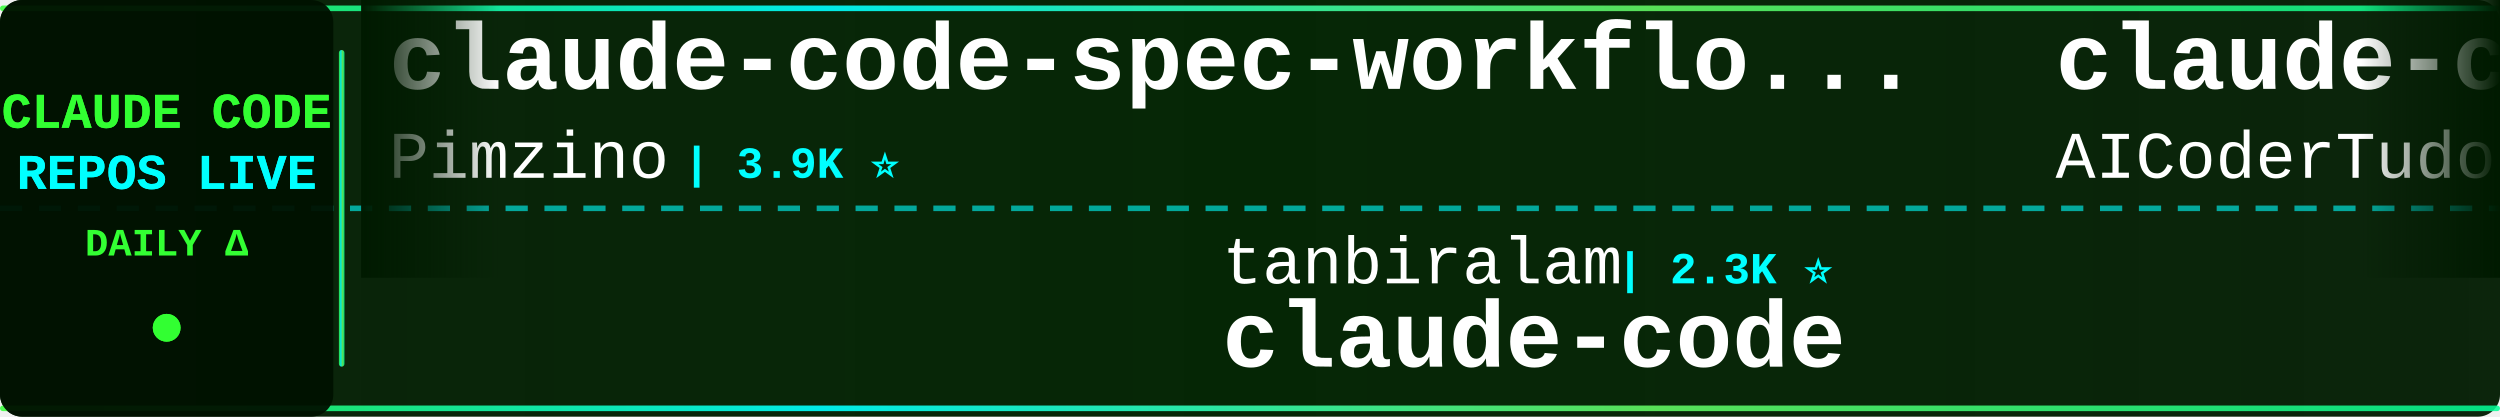
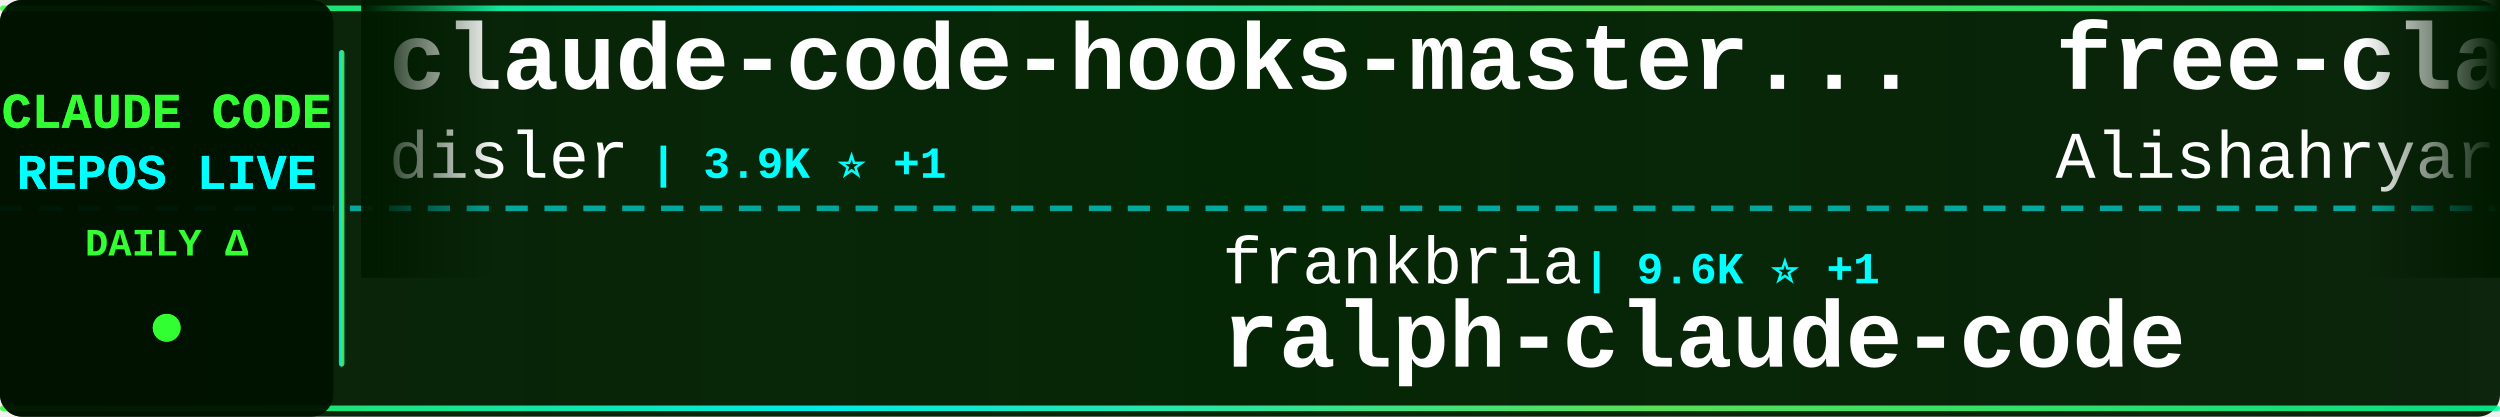
<svg xmlns="http://www.w3.org/2000/svg" width="900" height="150">
  <defs>
    <linearGradient id="tickerBg" x1="0%" y1="0%" x2="100%" y2="0%">
      <stop offset="0%" style="stop-color:#001a00;stop-opacity:0.95" />
      <stop offset="50%" style="stop-color:#002200;stop-opacity:0.98" />
      <stop offset="100%" style="stop-color:#001a00;stop-opacity:0.95" />
    </linearGradient>
    <linearGradient id="borderGrad" x1="0%" y1="0%" x2="100%" y2="0%">
      <stop offset="0%" style="stop-color:#33ff33;stop-opacity:0.85">
        <animate attributeName="stop-opacity" values="0.85;1;0.85" dur="2s" repeatCount="indefinite" />
      </stop>
      <stop offset="33%" style="stop-color:#00ffff;stop-opacity:0.9">
        <animate attributeName="stop-opacity" values="0.9;1;0.9" dur="2.2s" repeatCount="indefinite" />
      </stop>
      <stop offset="66%" style="stop-color:#66ff66;stop-opacity:0.85">
        <animate attributeName="stop-opacity" values="0.85;1;0.85" dur="1.8s" repeatCount="indefinite" />
      </stop>
      <stop offset="100%" style="stop-color:#00ff99;stop-opacity:0.85">
        <animate attributeName="stop-opacity" values="0.85;1;0.85" dur="2s" repeatCount="indefinite" />
      </stop>
    </linearGradient>
    <filter id="textGlow">
      <feGaussianBlur stdDeviation="0.1" result="coloredBlur" />
      <feMerge>
        <feMergeNode in="coloredBlur" />
        <feMergeNode in="SourceGraphic" />
      </feMerge>
    </filter>
    <filter id="metricGlow">
      <feGaussianBlur stdDeviation="0.2" result="coloredBlur" />
      <feMerge>
        <feMergeNode in="coloredBlur" />
        <feMergeNode in="SourceGraphic" />
      </feMerge>
    </filter>
    <linearGradient id="leftFade" x1="0%" y1="0%" x2="100%" y2="0%">
      <stop offset="0%" style="stop-color:#001a00;stop-opacity:1" />
      <stop offset="100%" style="stop-color:#001a00;stop-opacity:0" />
    </linearGradient>
    <linearGradient id="rightFade" x1="0%" y1="0%" x2="100%" y2="0%">
      <stop offset="0%" style="stop-color:#001a00;stop-opacity:0" />
      <stop offset="100%" style="stop-color:#001a00;stop-opacity:1" />
    </linearGradient>
  </defs>
  <rect width="900" height="150" fill="url(#tickerBg)" rx="8" />
  <rect x="0" y="2" width="900" height="2" fill="url(#borderGrad)" rx="1" />
  <rect x="0" y="146" width="900" height="2" fill="url(#borderGrad)" rx="1" />
  <line x1="0" y1="75" x2="900" y2="75" stroke="#00ffff" stroke-width="2" stroke-dasharray="8 6" opacity="0.6" />
  <rect x="0" y="0" width="120" height="150" fill="#001100" opacity="0.95" rx="8" />
  <text x="60" y="46" font-family="'Courier New', monospace" font-size="18" font-weight="bold" fill="#33ff33" text-anchor="middle" filter="url(#textGlow)">
    CLAUDE CODE
  </text>
  <text x="60" y="68" font-family="'Courier New', monospace" font-size="18" font-weight="bold" fill="#00ffff" text-anchor="middle" filter="url(#textGlow)">
    REPOS LIVE
  </text>
  <text x="60" y="92" font-family="'Courier New', monospace" font-size="14" font-weight="bold" fill="#33ff33" text-anchor="middle">
    DAILY Δ
  </text>
  <circle cx="60" cy="118" r="5" fill="#33ff33" filter="url(#metricGlow)">
    <animate attributeName="r" values="4;6;4" dur="1.5s" repeatCount="indefinite" />
    <animate attributeName="opacity" values="0.6;1;0.6" dur="1.5s" repeatCount="indefinite" />
  </circle>
  <rect x="122" y="18" width="2" height="114" fill="url(#borderGrad)" rx="1" />
  <clipPath id="tickerClip">
    <rect x="130" y="0" width="770" height="150" />
  </clipPath>
  <g clip-path="url(#tickerClip)">
    <g id="tickerItems">
      <animateTransform attributeName="transform" attributeType="XML" type="translate" from="0 0" to="-3000 0" dur="54s" repeatCount="indefinite" />
      <g transform="translate(0, 0)">
-         <text x="140" y="32" font-family="'Courier New', monospace" font-size="34" font-weight="bold" fill="#ffffff">claude-code-spec-workflo...</text>
-         <text x="140" y="64" font-family="'Courier New', monospace" font-size="24" font-weight="normal" fill="#ffffff" opacity="1.0">Pimzino</text>
-         <text x="246" y="64" font-family="'Courier New', monospace" font-size="16" font-weight="bold" fill="#00ffff"> | 3.9K ⭐</text>
+         <text x="140" y="32" font-family="'Courier New', monospace" font-size="34" font-weight="bold" fill="#ffffff">claude-code-hooks-master...</text>
+         <text x="140" y="64" font-family="'Courier New', monospace" font-size="24" font-weight="normal" fill="#ffffff" opacity="1.0">disler</text>
+         <text x="234" y="64" font-family="'Courier New', monospace" font-size="16" font-weight="bold" fill="#00ffff"> | 3.9K ⭐ +1</text>
      </g>
      <g transform="translate(300, 0)">
-         <text x="140" y="102" font-family="'Courier New', monospace" font-size="24" font-weight="normal" fill="#ffffff" opacity="1.0">tanbiralam</text>
-         <text x="282" y="102" font-family="'Courier New', monospace" font-size="16" font-weight="bold" fill="#00ffff"> | 2.3K ⭐</text>
-         <text x="140" y="132" font-family="'Courier New', monospace" font-size="34" font-weight="bold" fill="#ffffff">claude-code</text>
+         <text x="140" y="102" font-family="'Courier New', monospace" font-size="24" font-weight="normal" fill="#ffffff" opacity="1.0">frankbria</text>
+         <text x="270" y="102" font-family="'Courier New', monospace" font-size="16" font-weight="bold" fill="#00ffff"> | 9.6K ⭐ +1</text>
+         <text x="140" y="132" font-family="'Courier New', monospace" font-size="34" font-weight="bold" fill="#ffffff">ralph-claude-code</text>
      </g>
      <g transform="translate(600, 0)">
-         <text x="140" y="32" font-family="'Courier New', monospace" font-size="34" font-weight="bold" fill="#ffffff">claude-code-tudou</text>
-         <text x="140" y="64" font-family="'Courier New', monospace" font-size="24" font-weight="normal" fill="#ffffff" opacity="1.0">AICoderTudou</text>
-         <text x="306" y="64" font-family="'Courier New', monospace" font-size="16" font-weight="bold" fill="#00ffff"> | 494 ⭐</text>
+         <text x="140" y="32" font-family="'Courier New', monospace" font-size="34" font-weight="bold" fill="#ffffff">free-claude-code</text>
+         <text x="140" y="64" font-family="'Courier New', monospace" font-size="24" font-weight="normal" fill="#ffffff" opacity="1.0">Alishahryar1</text>
+         <text x="306" y="64" font-family="'Courier New', monospace" font-size="16" font-weight="bold" fill="#00ffff"> | 55.7K ⭐ +18</text>
      </g>
      <g transform="translate(900, 0)">
-         <text x="140" y="102" font-family="'Courier New', monospace" font-size="24" font-weight="normal" fill="#ffffff" opacity="1.0">SeemSeam</text>
-         <text x="258" y="102" font-family="'Courier New', monospace" font-size="16" font-weight="bold" fill="#00ffff"> | 3.5K ⭐ +1</text>
-         <text x="140" y="132" font-family="'Courier New', monospace" font-size="34" font-weight="bold" fill="#ffffff">claude_codex_bridge</text>
+         <text x="140" y="102" font-family="'Courier New', monospace" font-size="24" font-weight="normal" fill="#ffffff" opacity="1.0">overwirehq</text>
+         <text x="282" y="102" font-family="'Courier New', monospace" font-size="16" font-weight="bold" fill="#00ffff"> | 2.8K ⭐</text>
+         <text x="140" y="132" font-family="'Courier New', monospace" font-size="34" font-weight="bold" fill="#ffffff">claude-code-telegram</text>
      </g>
      <g transform="translate(1200, 0)">
-         <text x="140" y="32" font-family="'Courier New', monospace" font-size="34" font-weight="bold" fill="#ffffff">claude-code</text>
-         <text x="140" y="64" font-family="'Courier New', monospace" font-size="24" font-weight="normal" fill="#ffffff" opacity="1.0">xorespesp</text>
-         <text x="270" y="64" font-family="'Courier New', monospace" font-size="16" font-weight="bold" fill="#00ffff"> | 233 ⭐</text>
+         <text x="140" y="32" font-family="'Courier New', monospace" font-size="34" font-weight="bold" fill="#ffffff">claude-code-guide</text>
+         <text x="140" y="64" font-family="'Courier New', monospace" font-size="24" font-weight="normal" fill="#ffffff" opacity="1.0">Cranot</text>
+         <text x="234" y="64" font-family="'Courier New', monospace" font-size="16" font-weight="bold" fill="#00ffff"> | 2.9K ⭐ +1</text>
      </g>
      <g transform="translate(1500, 0)">
-         <text x="140" y="102" font-family="'Courier New', monospace" font-size="24" font-weight="normal" fill="#ffffff" opacity="1.0">feiskyer</text>
-         <text x="258" y="102" font-family="'Courier New', monospace" font-size="16" font-weight="bold" fill="#00ffff"> | 1.7K ⭐</text>
-         <text x="140" y="132" font-family="'Courier New', monospace" font-size="34" font-weight="bold" fill="#ffffff">claude-code-settings</text>
+         <text x="140" y="102" font-family="'Courier New', monospace" font-size="24" font-weight="normal" fill="#ffffff" opacity="1.0">hangsman</text>
+         <text x="258" y="102" font-family="'Courier New', monospace" font-size="16" font-weight="bold" fill="#00ffff"> | 795 ⭐</text>
+         <text x="140" y="132" font-family="'Courier New', monospace" font-size="34" font-weight="bold" fill="#ffffff">claude-code-source</text>
      </g>
      <g transform="translate(1800, 0)">
-         <text x="140" y="32" font-family="'Courier New', monospace" font-size="34" font-weight="bold" fill="#ffffff">Open-ClaudeCode</text>
-         <text x="140" y="64" font-family="'Courier New', monospace" font-size="24" font-weight="normal" fill="#ffffff" opacity="1.0">LING71671</text>
-         <text x="270" y="64" font-family="'Courier New', monospace" font-size="16" font-weight="bold" fill="#00ffff"> | 958 ⭐ +1</text>
+         <text x="140" y="32" font-family="'Courier New', monospace" font-size="34" font-weight="bold" fill="#ffffff">claude-code</text>
+         <text x="140" y="64" font-family="'Courier New', monospace" font-size="24" font-weight="normal" fill="#ffffff" opacity="1.0">VineeTagarwaL-code</text>
+         <text x="378" y="64" font-family="'Courier New', monospace" font-size="16" font-weight="bold" fill="#00ffff"> | 273 ⭐</text>
      </g>
      <g transform="translate(2100, 0)">
-         <text x="140" y="102" font-family="'Courier New', monospace" font-size="24" font-weight="normal" fill="#ffffff" opacity="1.0">anthropics</text>
-         <text x="282" y="102" font-family="'Courier New', monospace" font-size="16" font-weight="bold" fill="#00ffff"> | 8.9K ⭐ -1</text>
-         <text x="140" y="132" font-family="'Courier New', monospace" font-size="34" font-weight="bold" fill="#ffffff">claude-code-action</text>
+         <text x="140" y="102" font-family="'Courier New', monospace" font-size="24" font-weight="normal" fill="#ffffff" opacity="1.0">OneRedOak</text>
+         <text x="270" y="102" font-family="'Courier New', monospace" font-size="16" font-weight="bold" fill="#00ffff"> | 3.9K ⭐ +1</text>
+         <text x="140" y="132" font-family="'Courier New', monospace" font-size="34" font-weight="bold" fill="#ffffff">claude-code-workflows</text>
      </g>
      <g transform="translate(2400, 0)">
-         <text x="140" y="32" font-family="'Courier New', monospace" font-size="34" font-weight="bold" fill="#ffffff">awesome-claude-code-tool...</text>
-         <text x="140" y="64" font-family="'Courier New', monospace" font-size="24" font-weight="normal" fill="#ffffff" opacity="1.0">rohitg00</text>
-         <text x="258" y="64" font-family="'Courier New', monospace" font-size="16" font-weight="bold" fill="#00ffff"> | 2.6K ⭐</text>
+         <text x="140" y="32" font-family="'Courier New', monospace" font-size="34" font-weight="bold" fill="#ffffff">sc-claude-code-files</text>
+         <text x="140" y="64" font-family="'Courier New', monospace" font-size="24" font-weight="normal" fill="#ffffff" opacity="1.0">https-deeplearning-ai</text>
+         <text x="414" y="64" font-family="'Courier New', monospace" font-size="16" font-weight="bold" fill="#00ffff"> | 552 ⭐ +2</text>
      </g>
      <g transform="translate(2700, 0)">
-         <text x="140" y="102" font-family="'Courier New', monospace" font-size="24" font-weight="normal" fill="#ffffff" opacity="1.0">asgeirtj</text>
-         <text x="258" y="102" font-family="'Courier New', monospace" font-size="16" font-weight="bold" fill="#00ffff"> | 68.1K ⭐ +17</text>
-         <text x="140" y="132" font-family="'Courier New', monospace" font-size="34" font-weight="bold" fill="#ffffff">system_prompts_leaks</text>
+         <text x="140" y="102" font-family="'Courier New', monospace" font-size="24" font-weight="normal" fill="#ffffff" opacity="1.0">KPR111</text>
+         <text x="234" y="102" font-family="'Courier New', monospace" font-size="16" font-weight="bold" fill="#00ffff"> | 18 ⭐</text>
+         <text x="140" y="132" font-family="'Courier New', monospace" font-size="34" font-weight="bold" fill="#ffffff">Claude-Code</text>
      </g>
      <g transform="translate(3000, 0)">
-         <text x="140" y="32" font-family="'Courier New', monospace" font-size="34" font-weight="bold" fill="#ffffff">claude-code-spec-workflo...</text>
-         <text x="140" y="64" font-family="'Courier New', monospace" font-size="24" font-weight="normal" fill="#ffffff" opacity="1.0">Pimzino</text>
-         <text x="246" y="64" font-family="'Courier New', monospace" font-size="16" font-weight="bold" fill="#00ffff"> | 3.9K ⭐</text>
+         <text x="140" y="32" font-family="'Courier New', monospace" font-size="34" font-weight="bold" fill="#ffffff">claude-code-hooks-master...</text>
+         <text x="140" y="64" font-family="'Courier New', monospace" font-size="24" font-weight="normal" fill="#ffffff" opacity="1.0">disler</text>
+         <text x="234" y="64" font-family="'Courier New', monospace" font-size="16" font-weight="bold" fill="#00ffff"> | 3.9K ⭐ +1</text>
      </g>
      <g transform="translate(3300, 0)">
-         <text x="140" y="102" font-family="'Courier New', monospace" font-size="24" font-weight="normal" fill="#ffffff" opacity="1.0">tanbiralam</text>
-         <text x="282" y="102" font-family="'Courier New', monospace" font-size="16" font-weight="bold" fill="#00ffff"> | 2.3K ⭐</text>
-         <text x="140" y="132" font-family="'Courier New', monospace" font-size="34" font-weight="bold" fill="#ffffff">claude-code</text>
+         <text x="140" y="102" font-family="'Courier New', monospace" font-size="24" font-weight="normal" fill="#ffffff" opacity="1.0">frankbria</text>
+         <text x="270" y="102" font-family="'Courier New', monospace" font-size="16" font-weight="bold" fill="#00ffff"> | 9.6K ⭐ +1</text>
+         <text x="140" y="132" font-family="'Courier New', monospace" font-size="34" font-weight="bold" fill="#ffffff">ralph-claude-code</text>
      </g>
      <g transform="translate(3600, 0)">
-         <text x="140" y="32" font-family="'Courier New', monospace" font-size="34" font-weight="bold" fill="#ffffff">claude-code-tudou</text>
-         <text x="140" y="64" font-family="'Courier New', monospace" font-size="24" font-weight="normal" fill="#ffffff" opacity="1.0">AICoderTudou</text>
-         <text x="306" y="64" font-family="'Courier New', monospace" font-size="16" font-weight="bold" fill="#00ffff"> | 494 ⭐</text>
+         <text x="140" y="32" font-family="'Courier New', monospace" font-size="34" font-weight="bold" fill="#ffffff">free-claude-code</text>
+         <text x="140" y="64" font-family="'Courier New', monospace" font-size="24" font-weight="normal" fill="#ffffff" opacity="1.0">Alishahryar1</text>
+         <text x="306" y="64" font-family="'Courier New', monospace" font-size="16" font-weight="bold" fill="#00ffff"> | 55.7K ⭐ +18</text>
      </g>
      <g transform="translate(3900, 0)">
-         <text x="140" y="102" font-family="'Courier New', monospace" font-size="24" font-weight="normal" fill="#ffffff" opacity="1.0">SeemSeam</text>
-         <text x="258" y="102" font-family="'Courier New', monospace" font-size="16" font-weight="bold" fill="#00ffff"> | 3.5K ⭐ +1</text>
-         <text x="140" y="132" font-family="'Courier New', monospace" font-size="34" font-weight="bold" fill="#ffffff">claude_codex_bridge</text>
+         <text x="140" y="102" font-family="'Courier New', monospace" font-size="24" font-weight="normal" fill="#ffffff" opacity="1.0">overwirehq</text>
+         <text x="282" y="102" font-family="'Courier New', monospace" font-size="16" font-weight="bold" fill="#00ffff"> | 2.8K ⭐</text>
+         <text x="140" y="132" font-family="'Courier New', monospace" font-size="34" font-weight="bold" fill="#ffffff">claude-code-telegram</text>
      </g>
    </g>
  </g>
  <rect x="130" y="0" width="50" height="100" fill="url(#leftFade)" />
  <rect x="850" y="0" width="50" height="100" fill="url(#rightFade)" />
</svg>
